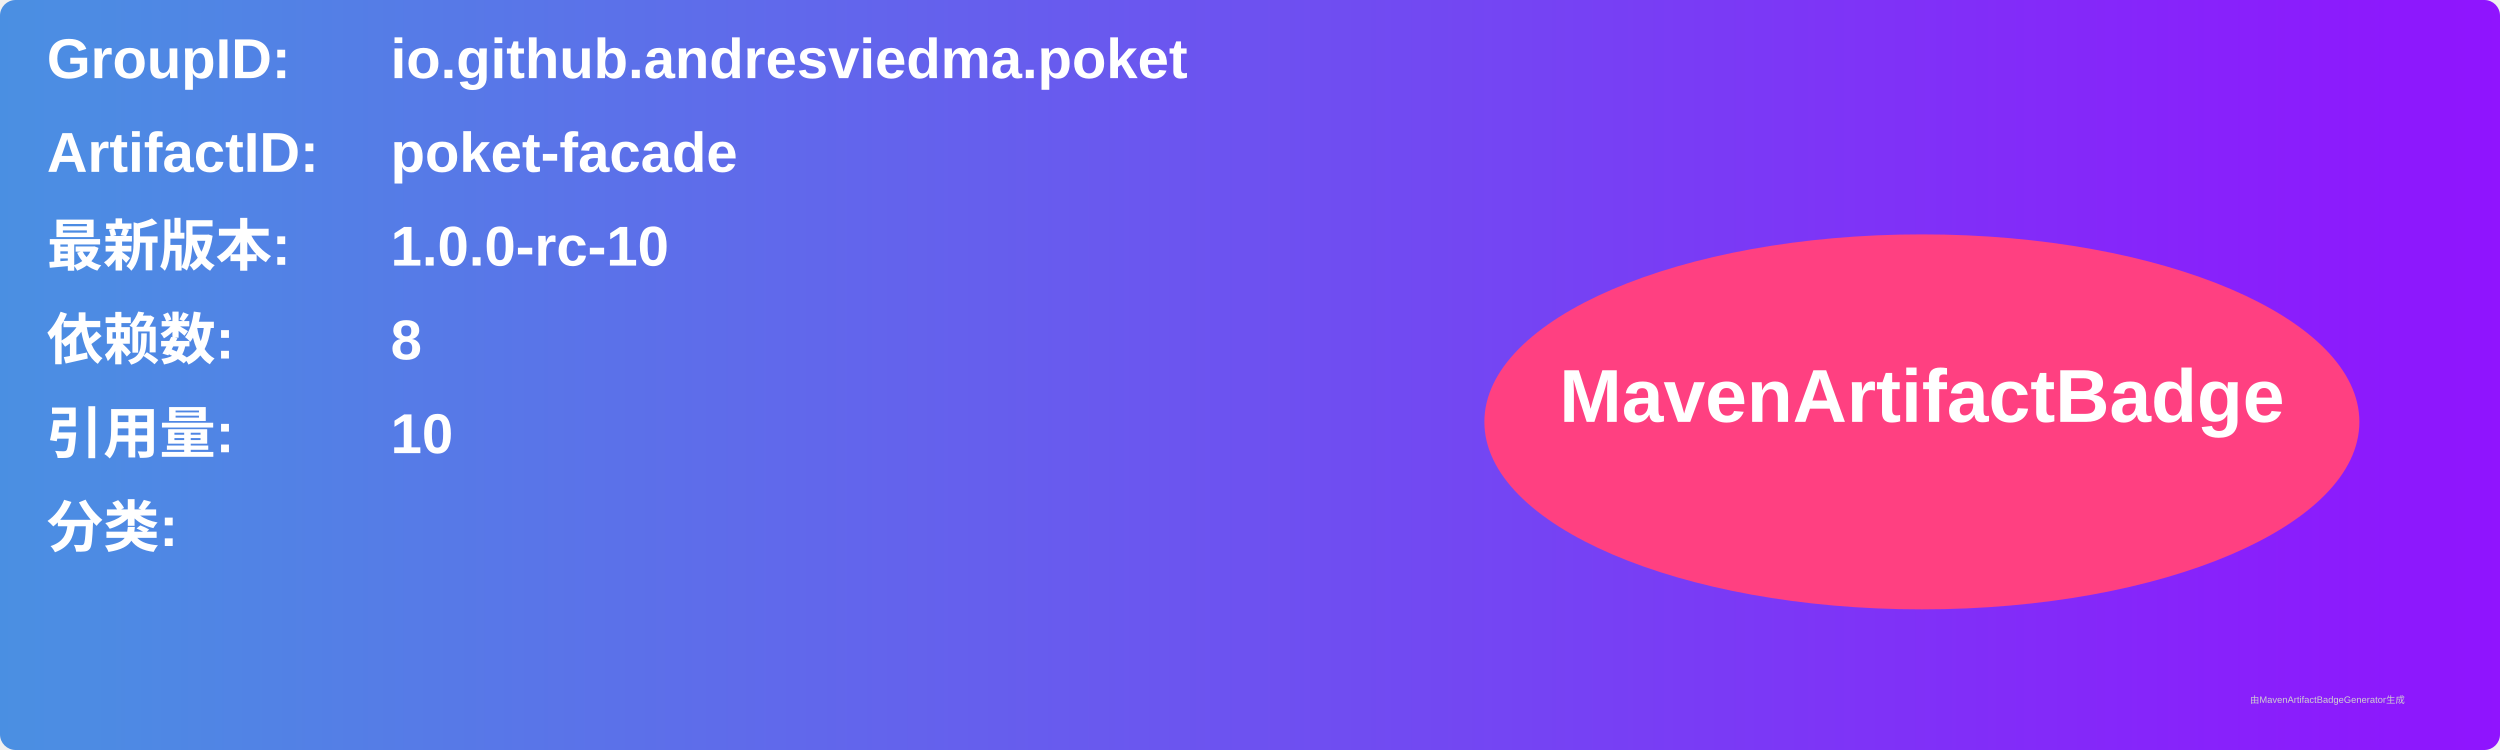
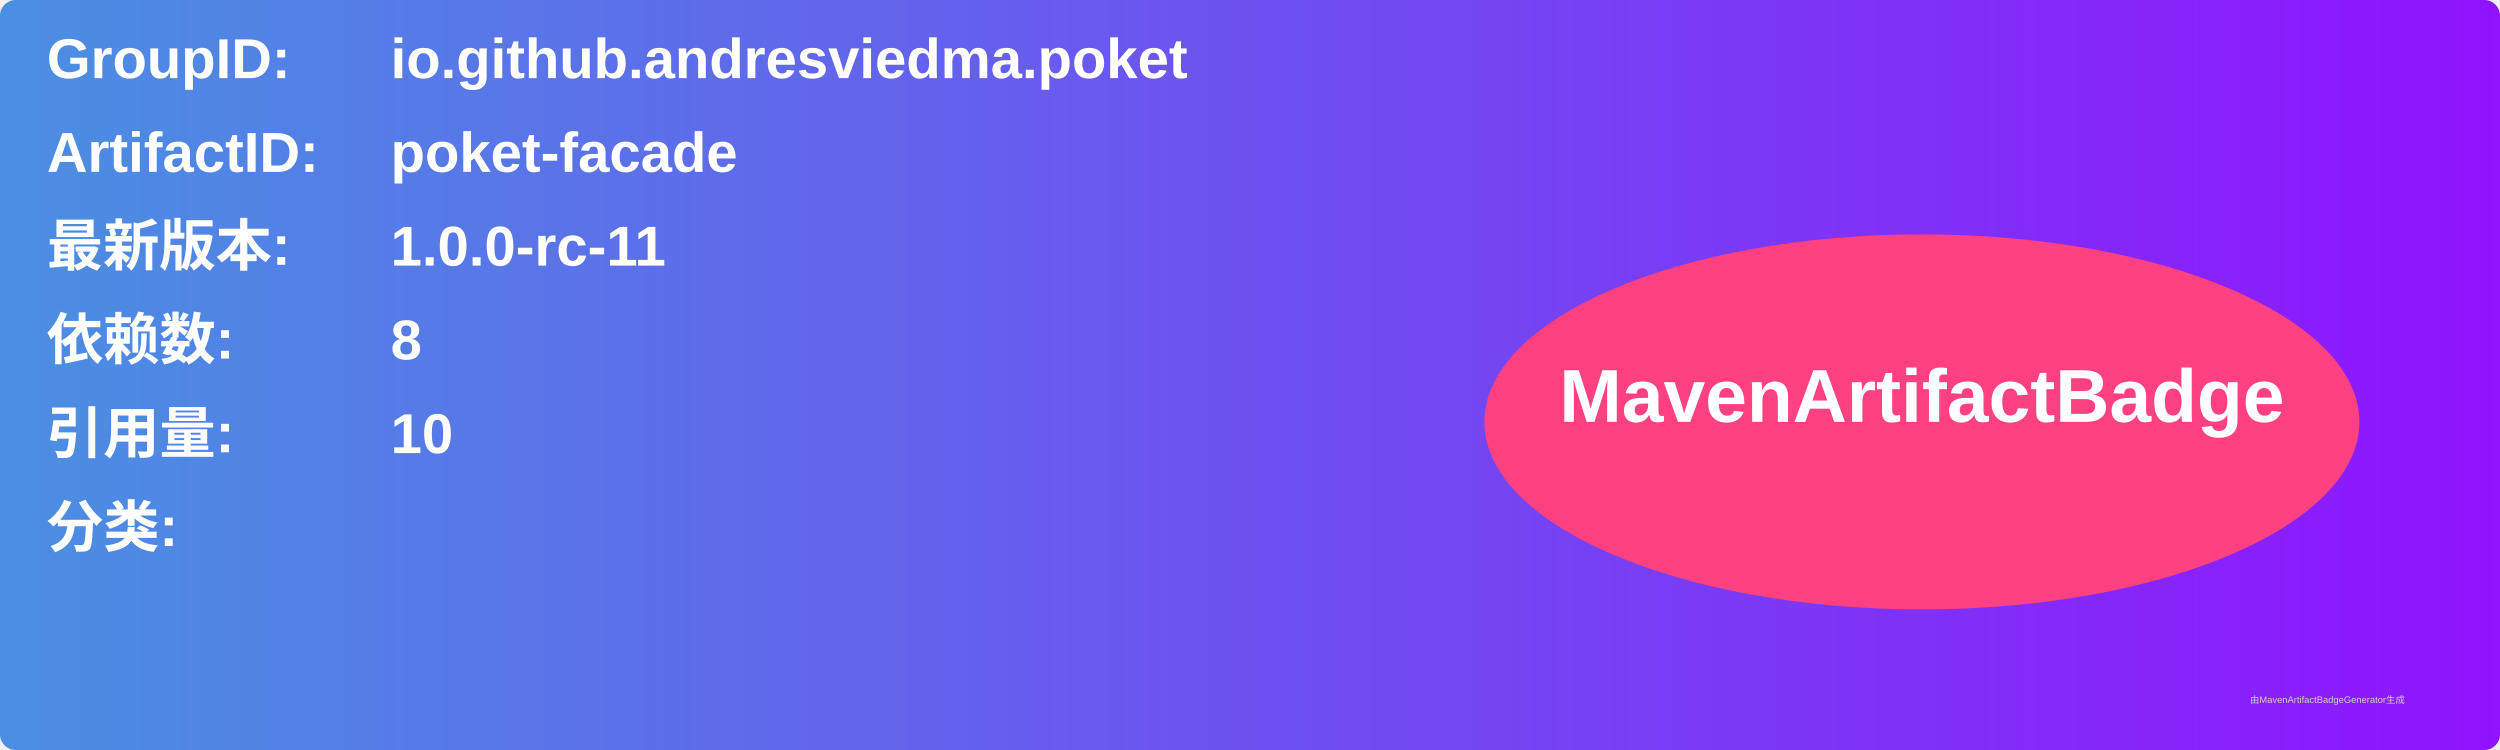
<svg xmlns="http://www.w3.org/2000/svg" width="800" height="240" viewBox="0 0 800 240">
  <linearGradient id="grad" x1="0%" y1="0%" x2="100%" y2="0%">
    <stop offset="0%" stop-color="#4a90e2" />
    <stop offset="100%" stop-color="#9013fe" />
  </linearGradient>
  <rect width="100%" height="100%" rx="5" ry="5" fill="url(#grad)" />
  <g transform="translate(15, 15)">
    <text x="0" y="10" font-family="Arial" font-size="18" fill="white" font-weight="bold" width="260">GroupID:</text>
    <text x="110" y="10" font-family="Arial" font-size="18" fill="white" font-weight="bold" width="460">io.github.andresviedma.poket</text>
    <text x="0" y="40" font-family="Arial" font-size="18" fill="white" font-weight="bold" width="260">ArtifactID:</text>
    <text x="110" y="40" font-family="Arial" font-size="18" fill="white" font-weight="bold" width="460">poket-facade</text>
    <text x="0" y="70" font-family="Arial" font-size="18" fill="white" font-weight="bold">最新版本:</text>
    <text x="110" y="70" font-family="Arial" font-size="18" fill="white" font-weight="bold">
-       <tspan font-weight="bold">1.0.0-rc-10</tspan>
+       <tspan font-weight="bold">1.0.0-rc-11</tspan>
    </text>
    <text x="0" y="100" font-family="Arial" font-size="18" fill="white" font-weight="bold">依赖数: </text>
    <text x="110" y="100" font-family="Arial" font-size="18" fill="white">
      <tspan font-weight="bold">8</tspan>
    </text>
    <text x="0" y="130" font-family="Arial" font-size="18" fill="white" font-weight="bold">引用量: </text>
    <text x="110" y="130" font-family="Arial" font-size="18" fill="white">
      <tspan font-weight="bold">10</tspan>
    </text>
    <text x="0" y="160" font-family="Arial" font-size="18" fill="white" font-weight="bold">分类:</text>
    <text x="10" y="190" font-family="Arial" font-size="10" fill="white">
      <tspan font-weight="bold" />
    </text>
    <ellipse cx="600" cy="120" rx="140" ry="60" fill="#ff4081" />
    <text x="600" y="120" text-anchor="middle" font-family="Arial" font-size="24" fill="white" font-weight="bold">MavenArtifactBadge</text>
  </g>
  <text x="720" y="225" font-family="Arial" font-size="3" fill="#d0d0d0">由MavenArtifactBadgeGenerator生成</text>
</svg>
